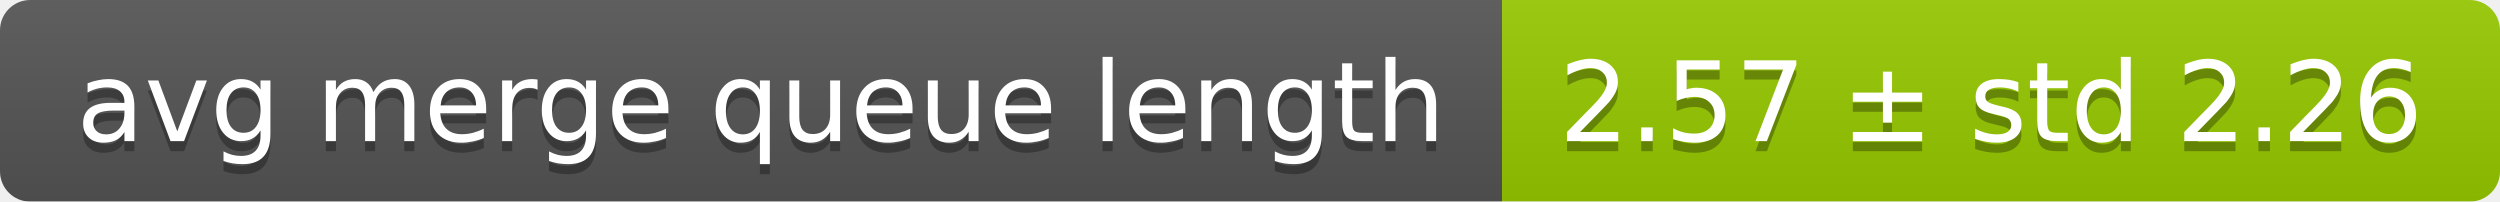
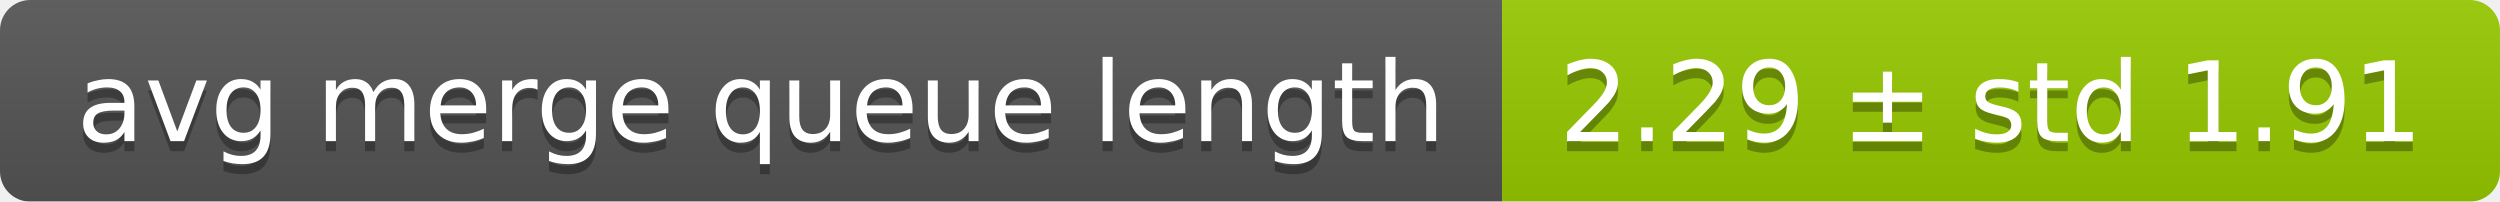
<svg xmlns="http://www.w3.org/2000/svg" width="248" height="20">
  <linearGradient id="smooth" x2="0" y2="100%">
    <stop offset="0" stop-color="#bbb" stop-opacity=".1" />
    <stop offset="1" stop-opacity=".1" />
  </linearGradient>
  <mask id="round">
    <rect width="248" height="20" rx="3" fill="#fff" />
  </mask>
  <g mask="url(#round)">
    <rect width="149" height="20" fill="#555" />
    <rect x="149" width="99" height="20" fill="#97ca00" />
    <rect width="248" height="20" fill="url(#smooth)" />
  </g>
  <g fill="#fff" text-anchor="middle" font-family="DejaVu Sans,Verdana,Geneva,sans-serif" font-size="11">
    <text x="75.5" y="15" fill="#010101" fill-opacity=".3">avg merge queue length</text>
    <text x="75.5" y="14">avg merge queue length</text>
-     <text x="197.5" y="15" fill="#010101" fill-opacity=".3">2.57 ± std 2.26</text>
-     <text x="197.5" y="14">2.57 ± std 2.26</text>
+     <text x="197.5" y="15" fill="#010101" fill-opacity=".3">2.29 ± std 1.91</text>
+     <text x="197.5" y="14">2.29 ± std 1.91</text>
  </g>
</svg>
